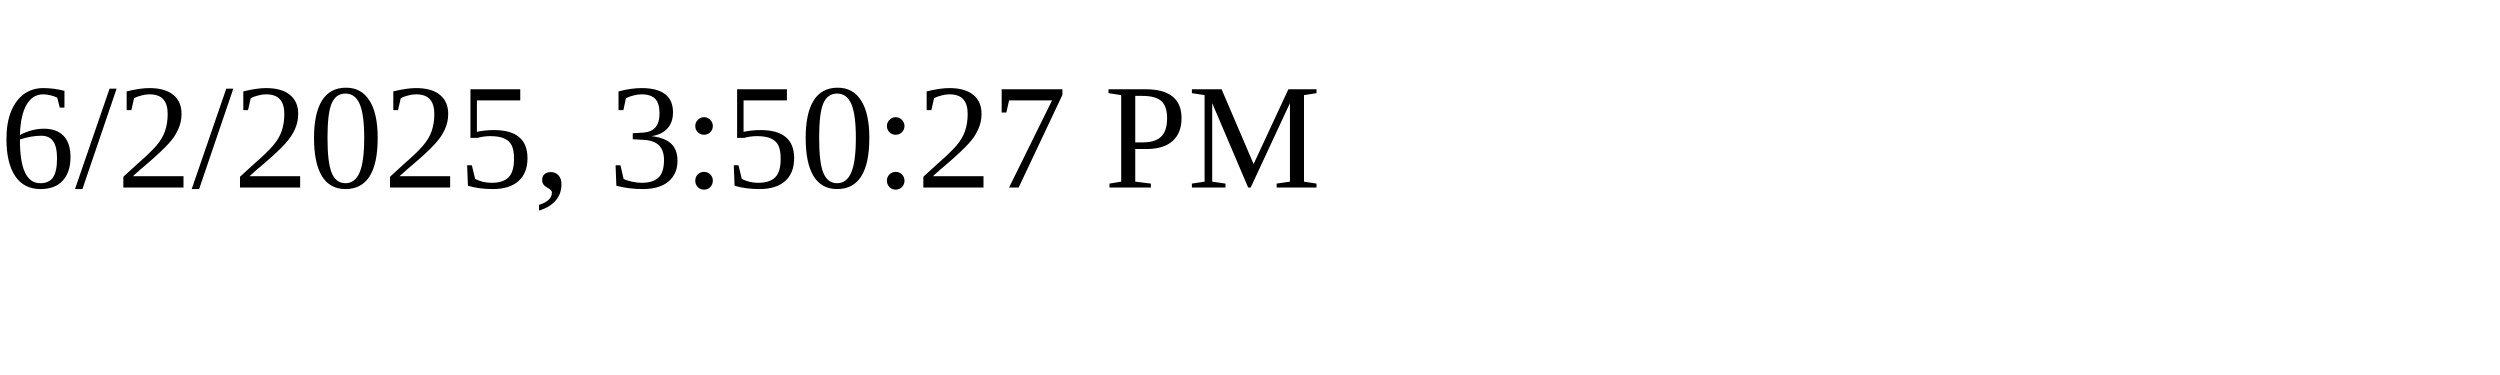
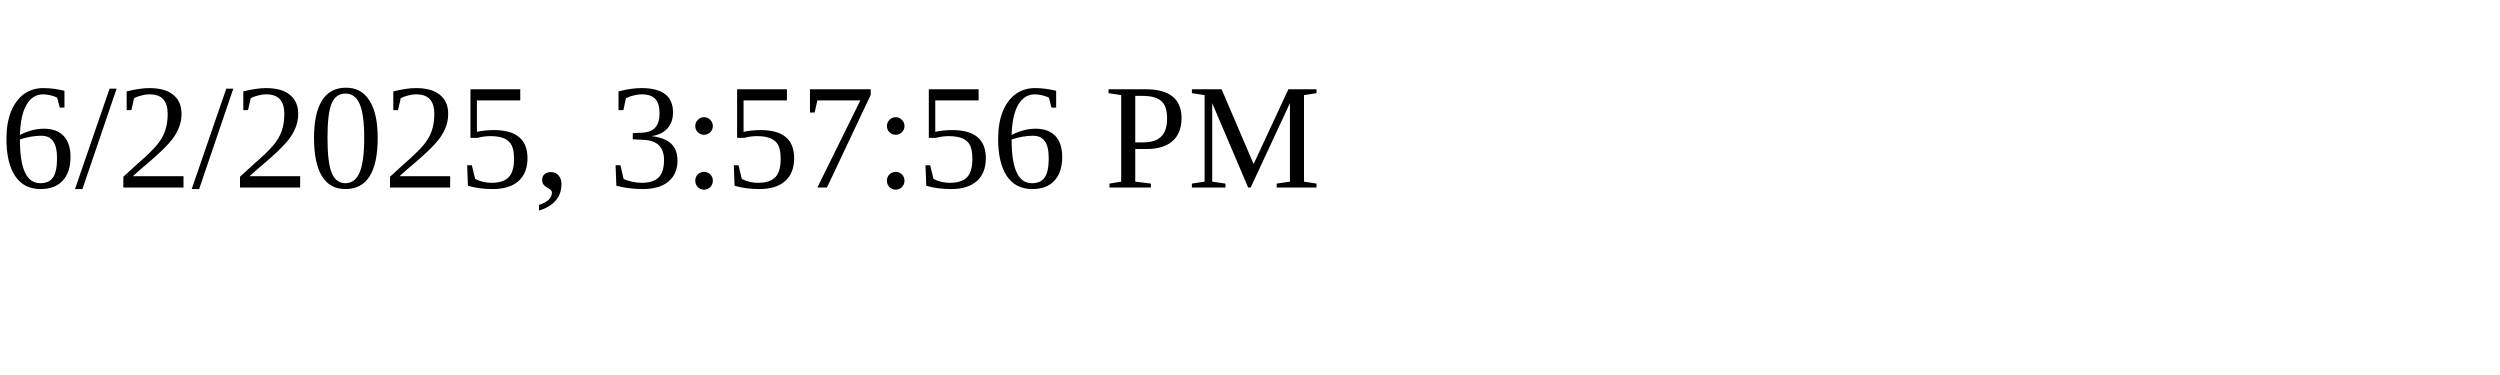
<svg xmlns="http://www.w3.org/2000/svg" height="30" width="200">
-   <text x="0" y="15">6/2/2025, 3:50:27 PM</text>
+   <text x="0" y="15">6/2/2025, 3:57:56 PM</text>
</svg>
